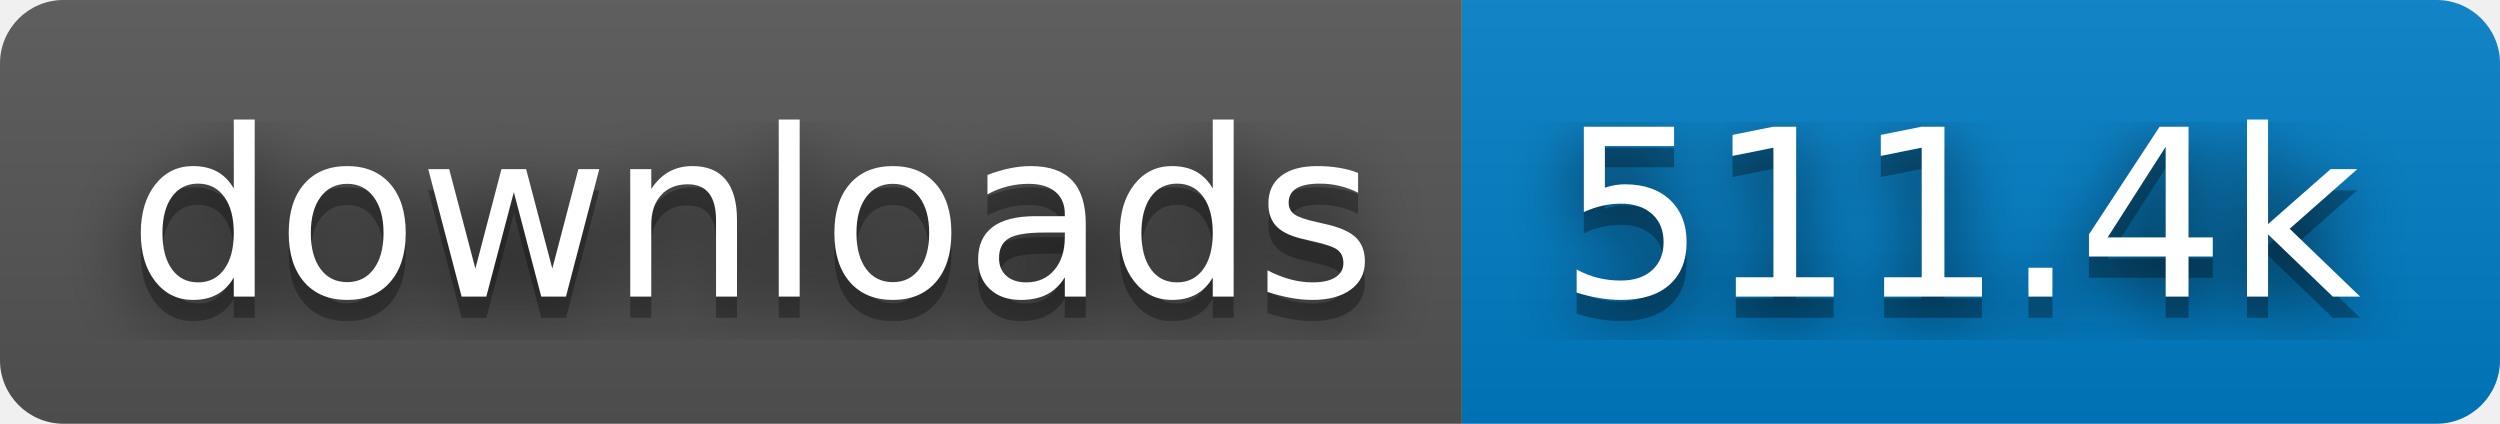
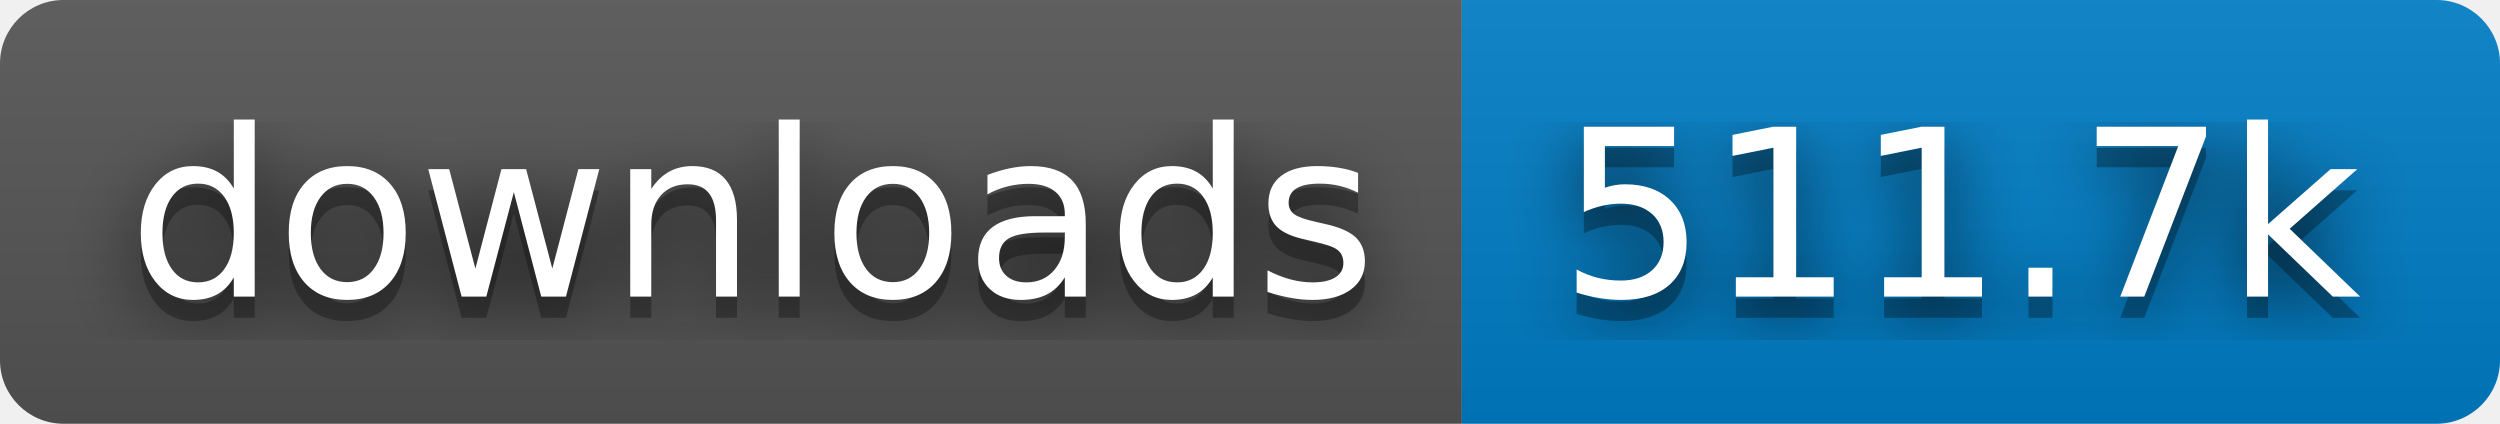
- <svg xmlns="http://www.w3.org/2000/svg" width="118" height="20" role="img" aria-label="downloads: 511.4k">
+ <svg xmlns="http://www.w3.org/2000/svg" width="118" height="20" role="img" aria-label="downloads: 511.7k">
  <filter id="blur">
    <feGaussianBlur stdDeviation="16" />
  </filter>
  <linearGradient id="s" x2="0" y2="100%">
    <stop offset="0" stop-color="#bbb" stop-opacity=".1" />
    <stop offset="1" stop-opacity=".1" />
  </linearGradient>
  <clipPath id="r">
    <rect width="118" height="20" rx="3" />
  </clipPath>
  <g clip-path="url(#r)">
    <rect width="69" height="20" fill="#555" />
    <rect x="69" width="49" height="20" fill="#007ec6" />
    <rect width="118" height="20" fill="url(#s)" />
  </g>
  <g fill="#fff" text-anchor="middle" font-family="Verdana,Geneva,DejaVu Sans,sans-serif" text-rendering="geometricPrecision" font-size="110">
    <g transform="scale(.1)">
      <g aria-hidden="true" fill="#010101">
        <text x="355" y="150" fill-opacity=".8" filter="url(#blur)" textLength="590">downloads</text>
        <text x="355" y="150" fill-opacity=".3" textLength="590">downloads</text>
      </g>
      <text x="355" y="140" textLength="590">downloads</text>
    </g>
    <g transform="scale(.1)">
      <g aria-hidden="true" fill="#010101">
-         <text x="925" y="150" fill-opacity=".8" filter="url(#blur)" textLength="390">511.4k</text>
-         <text x="925" y="150" fill-opacity=".3" textLength="390">511.4k</text>
+         <text x="925" y="150" fill-opacity=".8" filter="url(#blur)" textLength="390">511.7k</text>
+         <text x="925" y="150" fill-opacity=".3" textLength="390">511.7k</text>
      </g>
-       <text x="925" y="140" textLength="390">511.4k</text>
+       <text x="925" y="140" textLength="390">511.7k</text>
    </g>
  </g>
</svg>
